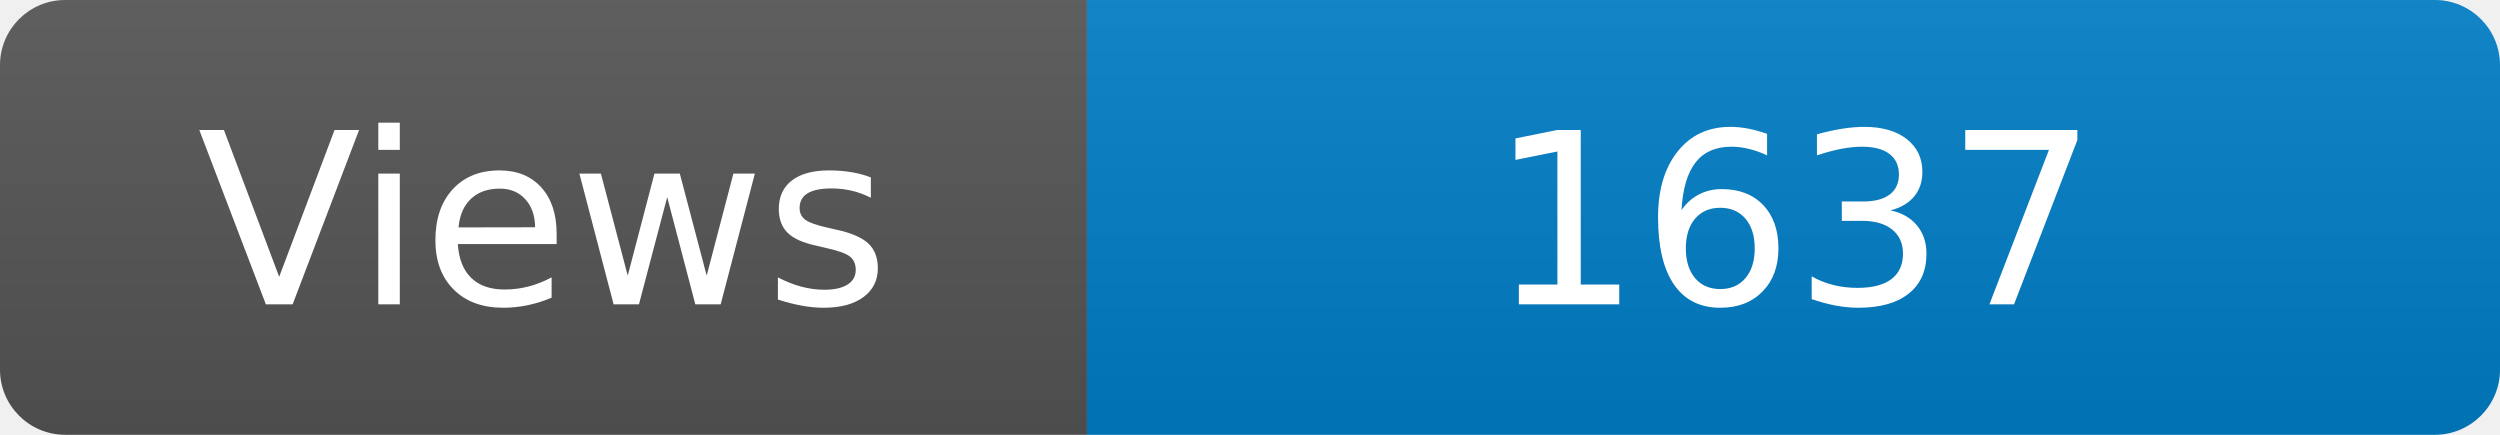
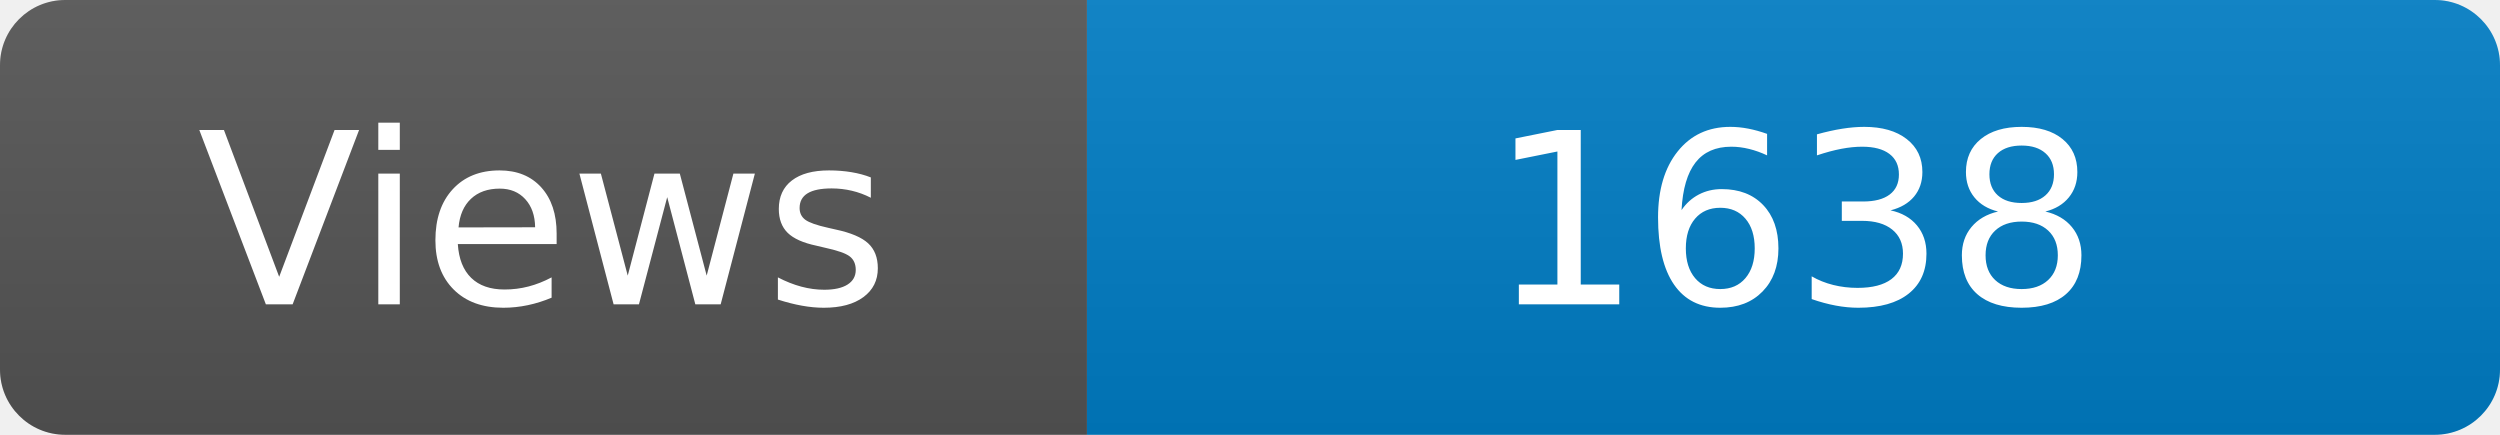
<svg xmlns="http://www.w3.org/2000/svg" width="115" height="20" role="img" aria-label="Maintained?: yes">
  <linearGradient id="s" x2="0" y2="100%">
    <stop offset="0" stop-color="#bbb" stop-opacity=".1" />
    <stop offset="1" stop-opacity=".1" />
  </linearGradient>
  <clipPath id="r">
    <rect width="115" height="20" rx="3" fill="#fff" />
  </clipPath>
  <g clip-path="url(#r)">
    <rect width="50" height="20" fill="#555" />
    <rect x="50" width="160" height="20" fill="#007ec6" />
    <rect width="115" height="20" fill="url(#s)" />
  </g>
  <g fill="#fff" text-anchor="middle" font-family="Verdana,Geneva,DejaVu Sans,sans-serif" font-size="110">
    <text x="250" y="140" transform="scale(.1)" fill="#fff">Views</text>
-     <text x="825" y="140" transform="scale(.1)" fill="#fff">1637</text>
+     <text x="825" y="140" transform="scale(.1)" fill="#fff">1638</text>
  </g>
</svg>
